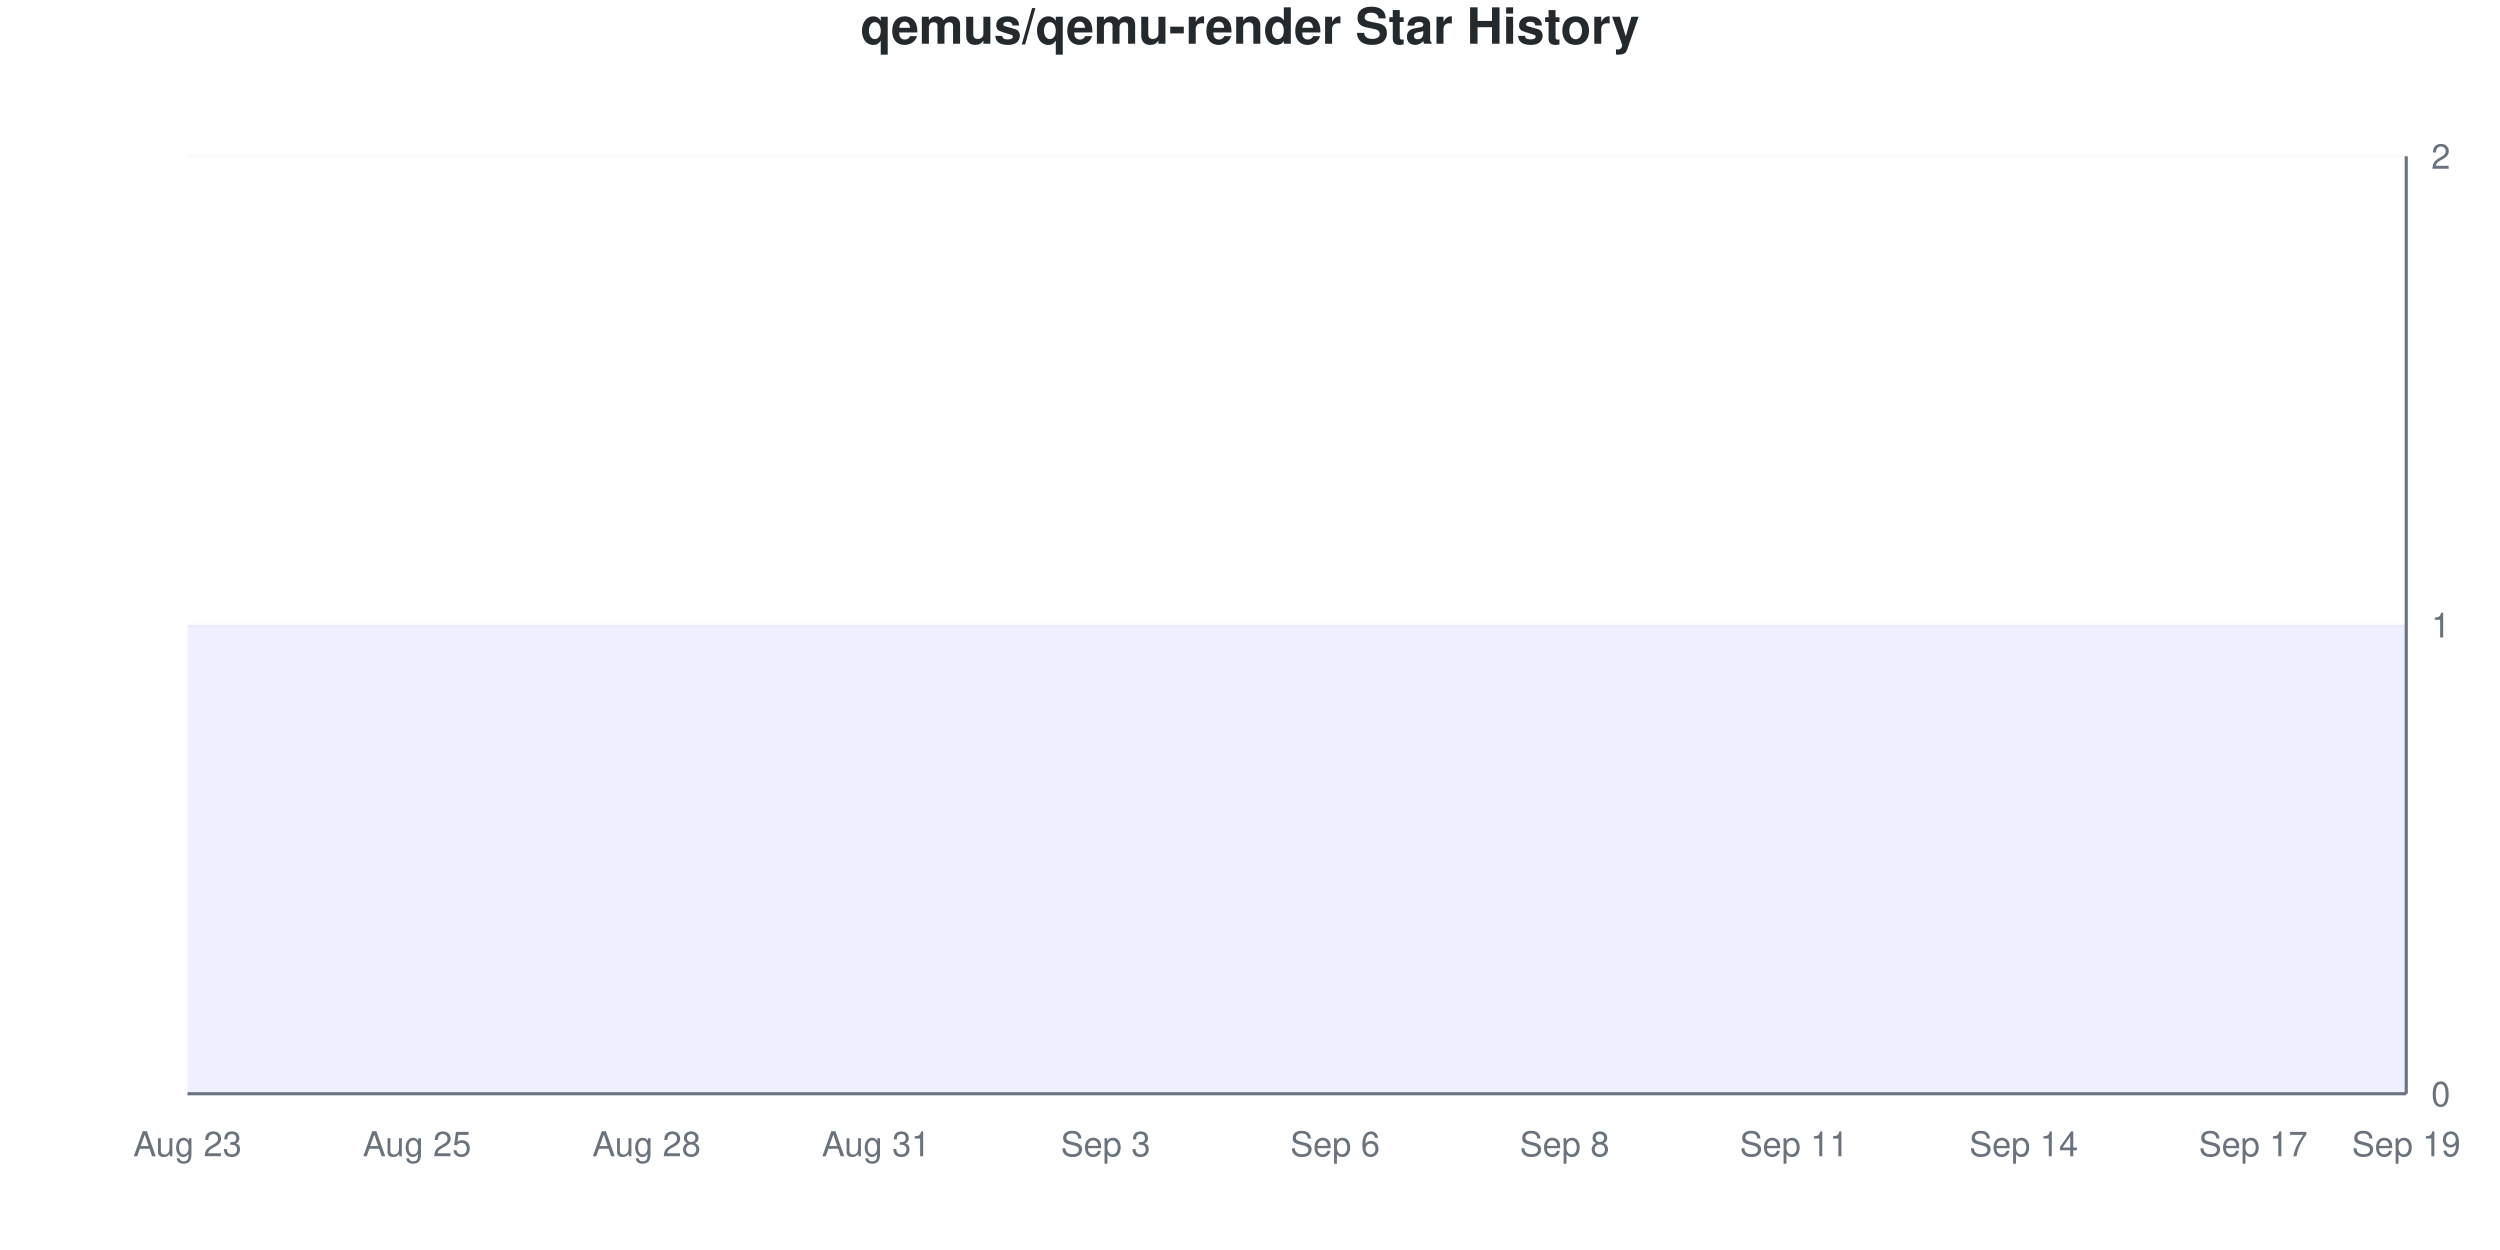
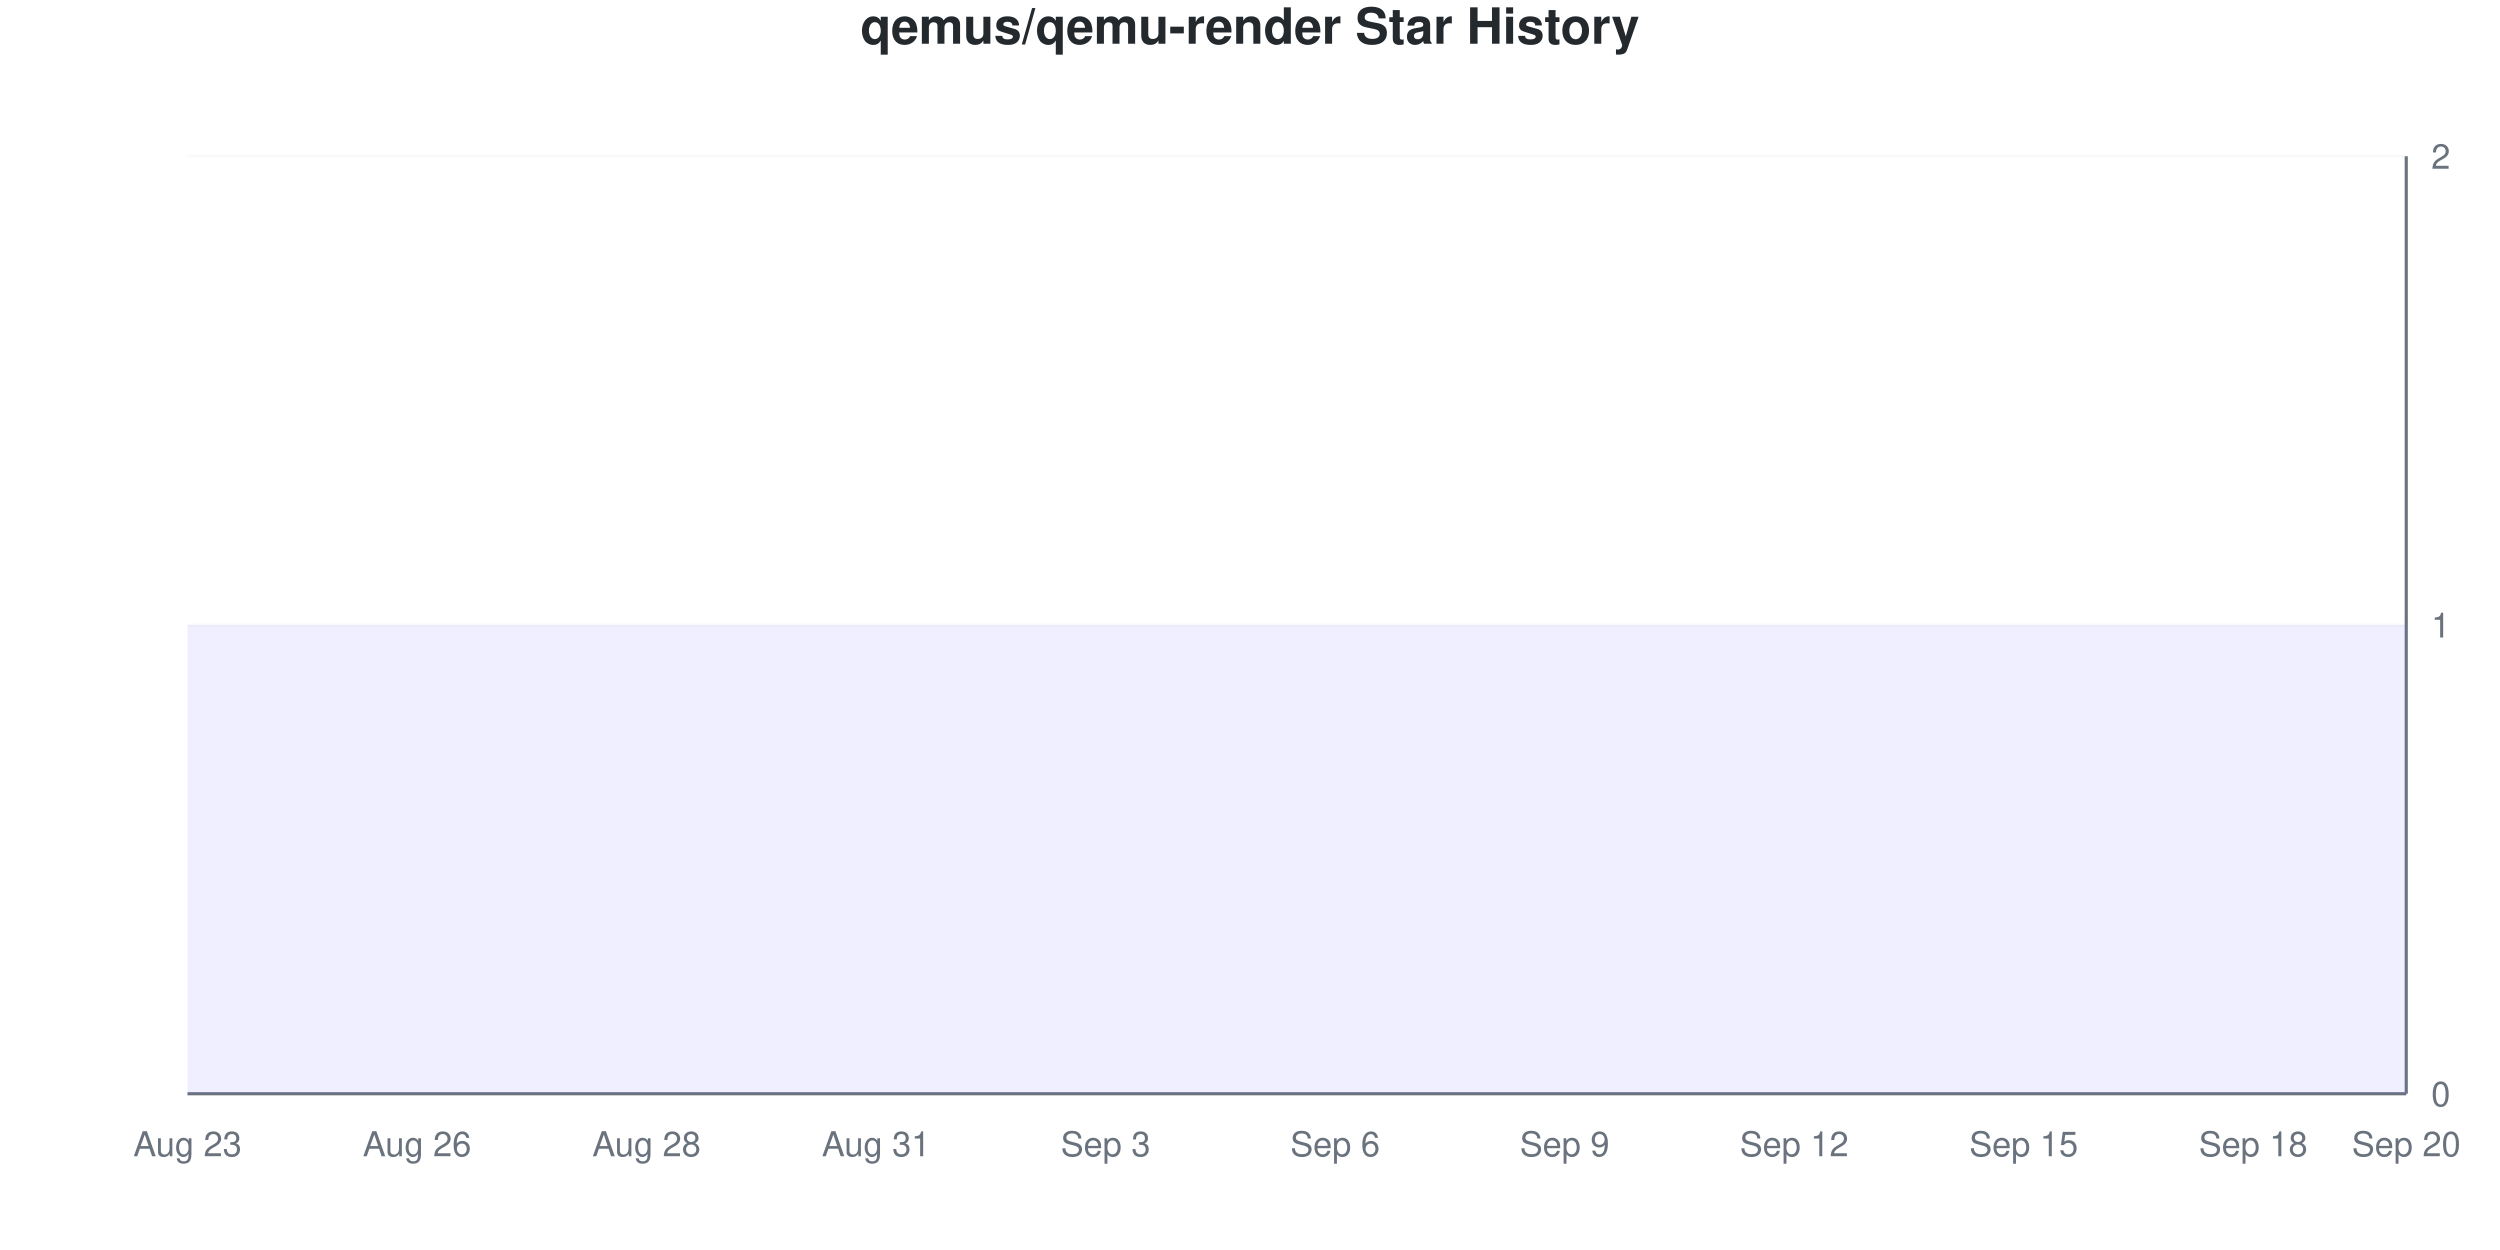
<svg xmlns="http://www.w3.org/2000/svg" viewBox="0 0 800 400" width="800" height="400">
  <style>
    @keyframes drawLine {
      to { stroke-dashoffset: 0; }
    }
    @keyframes fadeInPoint {
      from { opacity: 0; }
      to { opacity: 1; }
    }
    .data-line-0 {
      stroke-dasharray: 1290;
      stroke-dashoffset: 1290;
      animation: drawLine 2s ease-out forwards;
    }
    .data-point {
      opacity: 0;
      animation: fadeInPoint 0.5s ease-out forwards;
    }
    .chart-bg { fill: #fff; }
    .chart-text { fill: #24292e; }
    .chart-muted { fill: #6a737d; }
    .chart-grid { stroke: #eee; }
    .chart-axis { stroke: #6a737d; }
    @media (prefers-color-scheme: dark) {
      .chart-bg { fill: #0d1117; }
      .chart-text { fill: #e6edf3; }
      .chart-muted { fill: #8b949e; }
      .chart-grid { stroke: #21262d; }
      .chart-axis { stroke: #8b949e; }
    }
  </style>
  <rect width="800" height="400" class="chart-bg" />
  <text x="400" y="14" text-anchor="middle" class="chart-text" font-size="16" font-weight="bold" font-family="-apple-system, BlinkMacSystemFont, 'Segoe UI', Helvetica, Arial, sans-serif">qemus/qemu-render Star History</text>
  <g class="grid">
    <line x1="60" y1="350" x2="770" y2="350" class="chart-grid" stroke-opacity="0.3" />
    <text x="778" y="354" text-anchor="start" class="chart-muted" font-size="11" font-family="-apple-system, BlinkMacSystemFont, 'Segoe UI', Helvetica, Arial, sans-serif">0</text>
    <line x1="60" y1="200" x2="770" y2="200" class="chart-grid" stroke-opacity="0.3" />
    <text x="778" y="204" text-anchor="start" class="chart-muted" font-size="11" font-family="-apple-system, BlinkMacSystemFont, 'Segoe UI', Helvetica, Arial, sans-serif">1</text>
    <line x1="60" y1="50" x2="770" y2="50" class="chart-grid" stroke-opacity="0.3" />
    <text x="778" y="54" text-anchor="start" class="chart-muted" font-size="11" font-family="-apple-system, BlinkMacSystemFont, 'Segoe UI', Helvetica, Arial, sans-serif">2</text>
  </g>
  <g class="milestones">
    
  </g>
  <g class="x-axis">
    <text x="60" y="370" text-anchor="middle" class="chart-muted" font-size="11" font-family="-apple-system, BlinkMacSystemFont, 'Segoe UI', Helvetica, Arial, sans-serif">Aug 23</text>
-     <text x="133.448" y="370" text-anchor="middle" class="chart-muted" font-size="11" font-family="-apple-system, BlinkMacSystemFont, 'Segoe UI', Helvetica, Arial, sans-serif">Aug 25</text>
+     <text x="133.448" y="370" text-anchor="middle" class="chart-muted" font-size="11" font-family="-apple-system, BlinkMacSystemFont, 'Segoe UI', Helvetica, Arial, sans-serif">Aug 26</text>
    <text x="206.897" y="370" text-anchor="middle" class="chart-muted" font-size="11" font-family="-apple-system, BlinkMacSystemFont, 'Segoe UI', Helvetica, Arial, sans-serif">Aug 28</text>
    <text x="280.345" y="370" text-anchor="middle" class="chart-muted" font-size="11" font-family="-apple-system, BlinkMacSystemFont, 'Segoe UI', Helvetica, Arial, sans-serif">Aug 31</text>
    <text x="353.793" y="370" text-anchor="middle" class="chart-muted" font-size="11" font-family="-apple-system, BlinkMacSystemFont, 'Segoe UI', Helvetica, Arial, sans-serif">Sep 3</text>
    <text x="427.241" y="370" text-anchor="middle" class="chart-muted" font-size="11" font-family="-apple-system, BlinkMacSystemFont, 'Segoe UI', Helvetica, Arial, sans-serif">Sep 6</text>
-     <text x="500.69" y="370" text-anchor="middle" class="chart-muted" font-size="11" font-family="-apple-system, BlinkMacSystemFont, 'Segoe UI', Helvetica, Arial, sans-serif">Sep 8</text>
-     <text x="574.138" y="370" text-anchor="middle" class="chart-muted" font-size="11" font-family="-apple-system, BlinkMacSystemFont, 'Segoe UI', Helvetica, Arial, sans-serif">Sep 11</text>
-     <text x="647.586" y="370" text-anchor="middle" class="chart-muted" font-size="11" font-family="-apple-system, BlinkMacSystemFont, 'Segoe UI', Helvetica, Arial, sans-serif">Sep 14</text>
-     <text x="721.034" y="370" text-anchor="middle" class="chart-muted" font-size="11" font-family="-apple-system, BlinkMacSystemFont, 'Segoe UI', Helvetica, Arial, sans-serif">Sep 17</text>
-     <text x="770" y="370" text-anchor="middle" class="chart-muted" font-size="11" font-family="-apple-system, BlinkMacSystemFont, 'Segoe UI', Helvetica, Arial, sans-serif">Sep 19</text>
+     <text x="500.69" y="370" text-anchor="middle" class="chart-muted" font-size="11" font-family="-apple-system, BlinkMacSystemFont, 'Segoe UI', Helvetica, Arial, sans-serif">Sep 9</text>
+     <text x="574.138" y="370" text-anchor="middle" class="chart-muted" font-size="11" font-family="-apple-system, BlinkMacSystemFont, 'Segoe UI', Helvetica, Arial, sans-serif">Sep 12</text>
+     <text x="647.586" y="370" text-anchor="middle" class="chart-muted" font-size="11" font-family="-apple-system, BlinkMacSystemFont, 'Segoe UI', Helvetica, Arial, sans-serif">Sep 15</text>
+     <text x="721.034" y="370" text-anchor="middle" class="chart-muted" font-size="11" font-family="-apple-system, BlinkMacSystemFont, 'Segoe UI', Helvetica, Arial, sans-serif">Sep 18</text>
+     <text x="770" y="370" text-anchor="middle" class="chart-muted" font-size="11" font-family="-apple-system, BlinkMacSystemFont, 'Segoe UI', Helvetica, Arial, sans-serif">Sep 20</text>
  </g>
  <line x1="770" y1="50" x2="770" y2="350" class="chart-axis" stroke-width="1" />
  <line x1="60" y1="350" x2="770" y2="350" class="chart-axis" stroke-width="1" />
  <path d="M60,350 L60,200 C68.161,200 76.322,200 84.483,200 C92.644,200 100.805,200 108.966,200 C117.126,200 125.287,200 133.448,200 C141.609,200 149.77,200 157.931,200 C166.092,200 174.253,200 182.414,200 C190.575,200 198.736,200 206.897,200 C215.057,200 223.218,200 231.379,200 C239.54,200 247.701,200 255.862,200 C264.023,200 272.184,200 280.345,200 C288.506,200 296.667,200 304.828,200 C312.989,200 321.149,200 329.31,200 C337.471,200 345.632,200 353.793,200 C361.954,200 370.115,200 378.276,200 C386.437,200 394.598,200 402.759,200 C410.92,200 419.08,200 427.241,200 C435.402,200 443.563,200 451.724,200 C459.885,200 468.046,200 476.207,200 C484.368,200 492.529,200 500.69,200 C508.851,200 517.011,200 525.172,200 C533.333,200 541.494,200 549.655,200 C557.816,200 565.977,200 574.138,200 C582.299,200 590.46,200 598.621,200 C606.782,200 614.943,200 623.103,200 C631.264,200 639.425,200 647.586,200 C655.747,200 663.908,200 672.069,200 C680.23,200 688.391,200 696.552,200 C704.713,200 712.874,200 721.034,200 C729.195,200 737.356,200 745.517,200 C753.678,200 761.839,200 770,200 L770,350 L60,350 Z" fill="#6b63ff" fill-opacity="0.1" />
  <path d="M60,350 L60,200 C68.161,200 76.322,200 84.483,200 C92.644,200 100.805,200 108.966,200 C117.126,200 125.287,200 133.448,200 C141.609,200 149.77,200 157.931,200 C166.092,200 174.253,200 182.414,200 C190.575,200 198.736,200 206.897,200 C215.057,200 223.218,200 231.379,200 C239.54,200 247.701,200 255.862,200 C264.023,200 272.184,200 280.345,200 C288.506,200 296.667,200 304.828,200 C312.989,200 321.149,200 329.31,200 C337.471,200 345.632,200 353.793,200 C361.954,200 370.115,200 378.276,200 C386.437,200 394.598,200 402.759,200 C410.92,200 419.08,200 427.241,200 C435.402,200 443.563,200 451.724,200 C459.885,200 468.046,200 476.207,200 C484.368,200 492.529,200 500.69,200 C508.851,200 517.011,200 525.172,200 C533.333,200 541.494,200 549.655,200 C557.816,200 565.977,200 574.138,200 C582.299,200 590.46,200 598.621,200 C606.782,200 614.943,200 623.103,200 C631.264,200 639.425,200 647.586,200 C655.747,200 663.908,200 672.069,200 C680.23,200 688.391,200 696.552,200 C704.713,200 712.874,200 721.034,200 C729.195,200 737.356,200 745.517,200 C753.678,200 761.839,200 770,200" fill="none" stroke="#6b63ff" stroke-width="2.5" class="data-line-0" />
  <g class="points">
    <circle cx="60" cy="200" r="4" fill="#6b63ff" class="data-point" style="animation-delay: 1.50s" />
    <circle cx="84.483" cy="200" r="4" fill="#6b63ff" class="data-point" style="animation-delay: 1.55s" />
    <circle cx="108.966" cy="200" r="4" fill="#6b63ff" class="data-point" style="animation-delay: 1.60s" />
    <circle cx="133.448" cy="200" r="4" fill="#6b63ff" class="data-point" style="animation-delay: 1.65s" />
    <circle cx="157.931" cy="200" r="4" fill="#6b63ff" class="data-point" style="animation-delay: 1.70s" />
    <circle cx="182.414" cy="200" r="4" fill="#6b63ff" class="data-point" style="animation-delay: 1.75s" />
    <circle cx="206.897" cy="200" r="4" fill="#6b63ff" class="data-point" style="animation-delay: 1.80s" />
    <circle cx="231.379" cy="200" r="4" fill="#6b63ff" class="data-point" style="animation-delay: 1.85s" />
    <circle cx="255.862" cy="200" r="4" fill="#6b63ff" class="data-point" style="animation-delay: 1.90s" />
    <circle cx="280.345" cy="200" r="4" fill="#6b63ff" class="data-point" style="animation-delay: 1.95s" />
    <circle cx="304.828" cy="200" r="4" fill="#6b63ff" class="data-point" style="animation-delay: 2.00s" />
    <circle cx="329.31" cy="200" r="4" fill="#6b63ff" class="data-point" style="animation-delay: 2.05s" />
    <circle cx="353.793" cy="200" r="4" fill="#6b63ff" class="data-point" style="animation-delay: 2.10s" />
    <circle cx="378.276" cy="200" r="4" fill="#6b63ff" class="data-point" style="animation-delay: 2.15s" />
    <circle cx="402.759" cy="200" r="4" fill="#6b63ff" class="data-point" style="animation-delay: 2.20s" />
    <circle cx="427.241" cy="200" r="4" fill="#6b63ff" class="data-point" style="animation-delay: 2.25s" />
    <circle cx="451.724" cy="200" r="4" fill="#6b63ff" class="data-point" style="animation-delay: 2.30s" />
    <circle cx="476.207" cy="200" r="4" fill="#6b63ff" class="data-point" style="animation-delay: 2.35s" />
    <circle cx="500.69" cy="200" r="4" fill="#6b63ff" class="data-point" style="animation-delay: 2.40s" />
    <circle cx="525.172" cy="200" r="4" fill="#6b63ff" class="data-point" style="animation-delay: 2.45s" />
    <circle cx="549.655" cy="200" r="4" fill="#6b63ff" class="data-point" style="animation-delay: 2.50s" />
    <circle cx="574.138" cy="200" r="4" fill="#6b63ff" class="data-point" style="animation-delay: 2.55s" />
    <circle cx="598.621" cy="200" r="4" fill="#6b63ff" class="data-point" style="animation-delay: 2.60s" />
    <circle cx="623.103" cy="200" r="4" fill="#6b63ff" class="data-point" style="animation-delay: 2.65s" />
    <circle cx="647.586" cy="200" r="4" fill="#6b63ff" class="data-point" style="animation-delay: 2.70s" />
    <circle cx="672.069" cy="200" r="4" fill="#6b63ff" class="data-point" style="animation-delay: 2.75s" />
    <circle cx="696.552" cy="200" r="4" fill="#6b63ff" class="data-point" style="animation-delay: 2.80s" />
    <circle cx="721.034" cy="200" r="4" fill="#6b63ff" class="data-point" style="animation-delay: 2.85s" />
    <circle cx="745.517" cy="200" r="4" fill="#6b63ff" class="data-point" style="animation-delay: 2.90s" />
    <circle cx="770" cy="200" r="4" fill="#6b63ff" class="data-point" style="animation-delay: 2.95s" />
  </g>
</svg>
